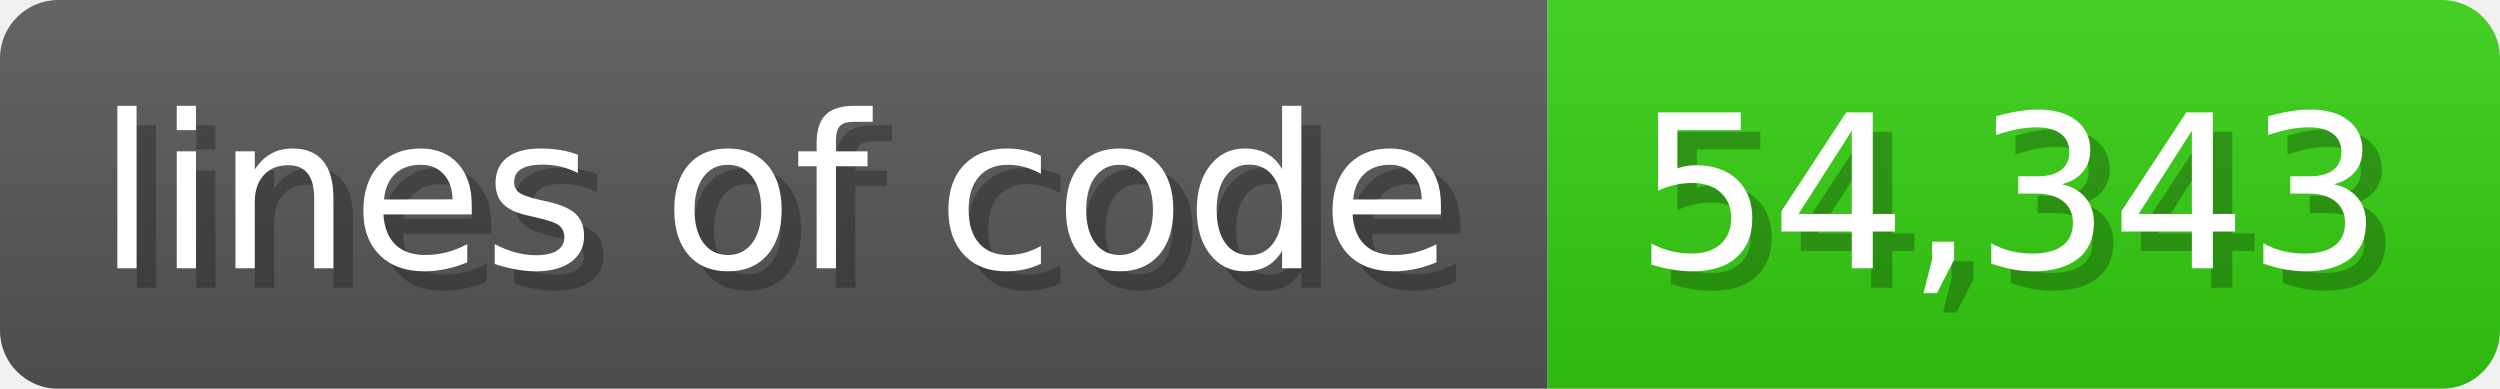
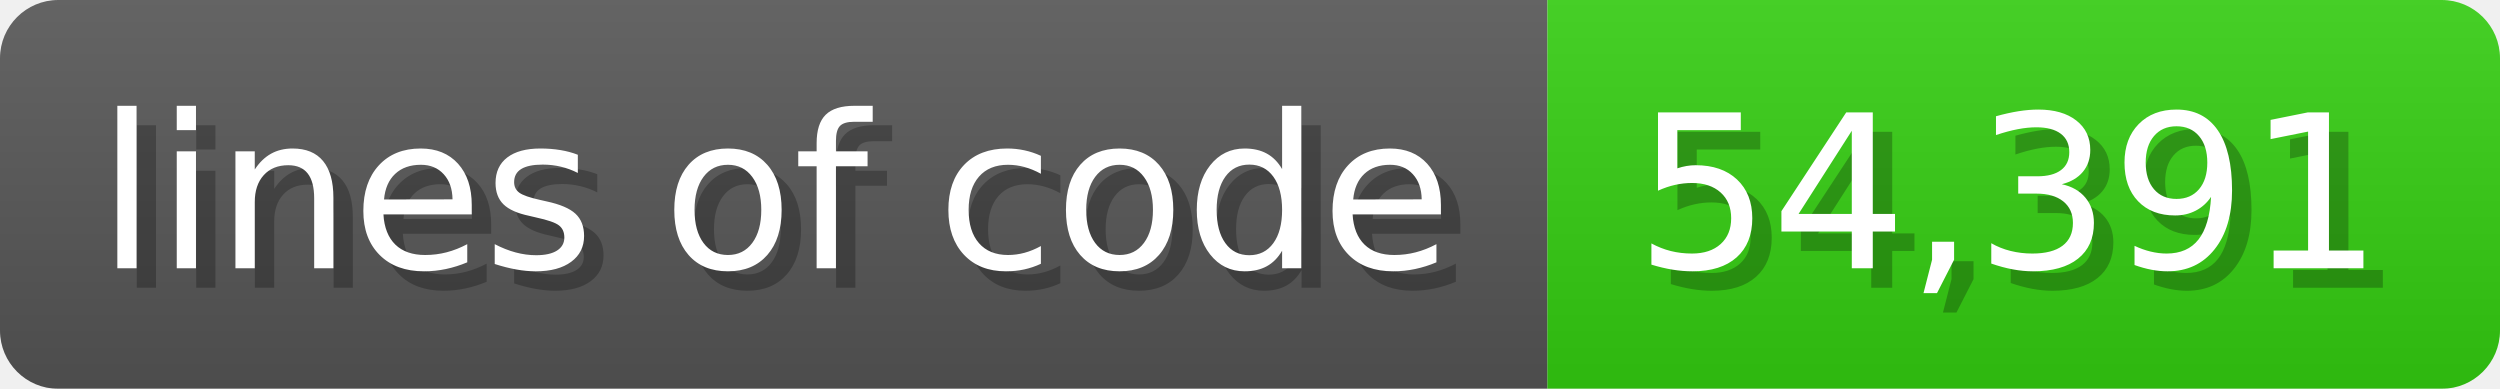
<svg xmlns="http://www.w3.org/2000/svg" width="128.6" height="20" viewBox="0 0 1286 200">
  <linearGradient id="a" x2="0" y2="100%">
    <stop offset="0" stop-opacity=".1" stop-color="#EEE" />
    <stop offset="1" stop-opacity=".1" />
  </linearGradient>
  <mask id="m">
    <rect width="1286" height="200" rx="30" fill="#FFF" />
  </mask>
  <g mask="url(#m)">
    <rect width="796" height="200" fill="#555" />
    <rect width="490" height="200" fill="#3C1" x="796" />
    <rect width="1286" height="200" fill="url(#a)" />
  </g>
  <g fill="#fff" text-anchor="start" font-family="Verdana,DejaVu Sans,sans-serif" font-size="110">
    <text x="60" y="148" textLength="696" fill="#000" opacity="0.25">lines of code</text>
    <text x="50" y="138" textLength="696">lines of code</text>
-     <text x="851" y="148" textLength="390" fill="#000" opacity="0.25">54,343</text>
-     <text x="841" y="138" textLength="390">54,343</text>
+     <text x="851" y="148" textLength="390" fill="#000" opacity="0.25">54,391</text>
+     <text x="841" y="138" textLength="390">54,391</text>
  </g>
</svg>
